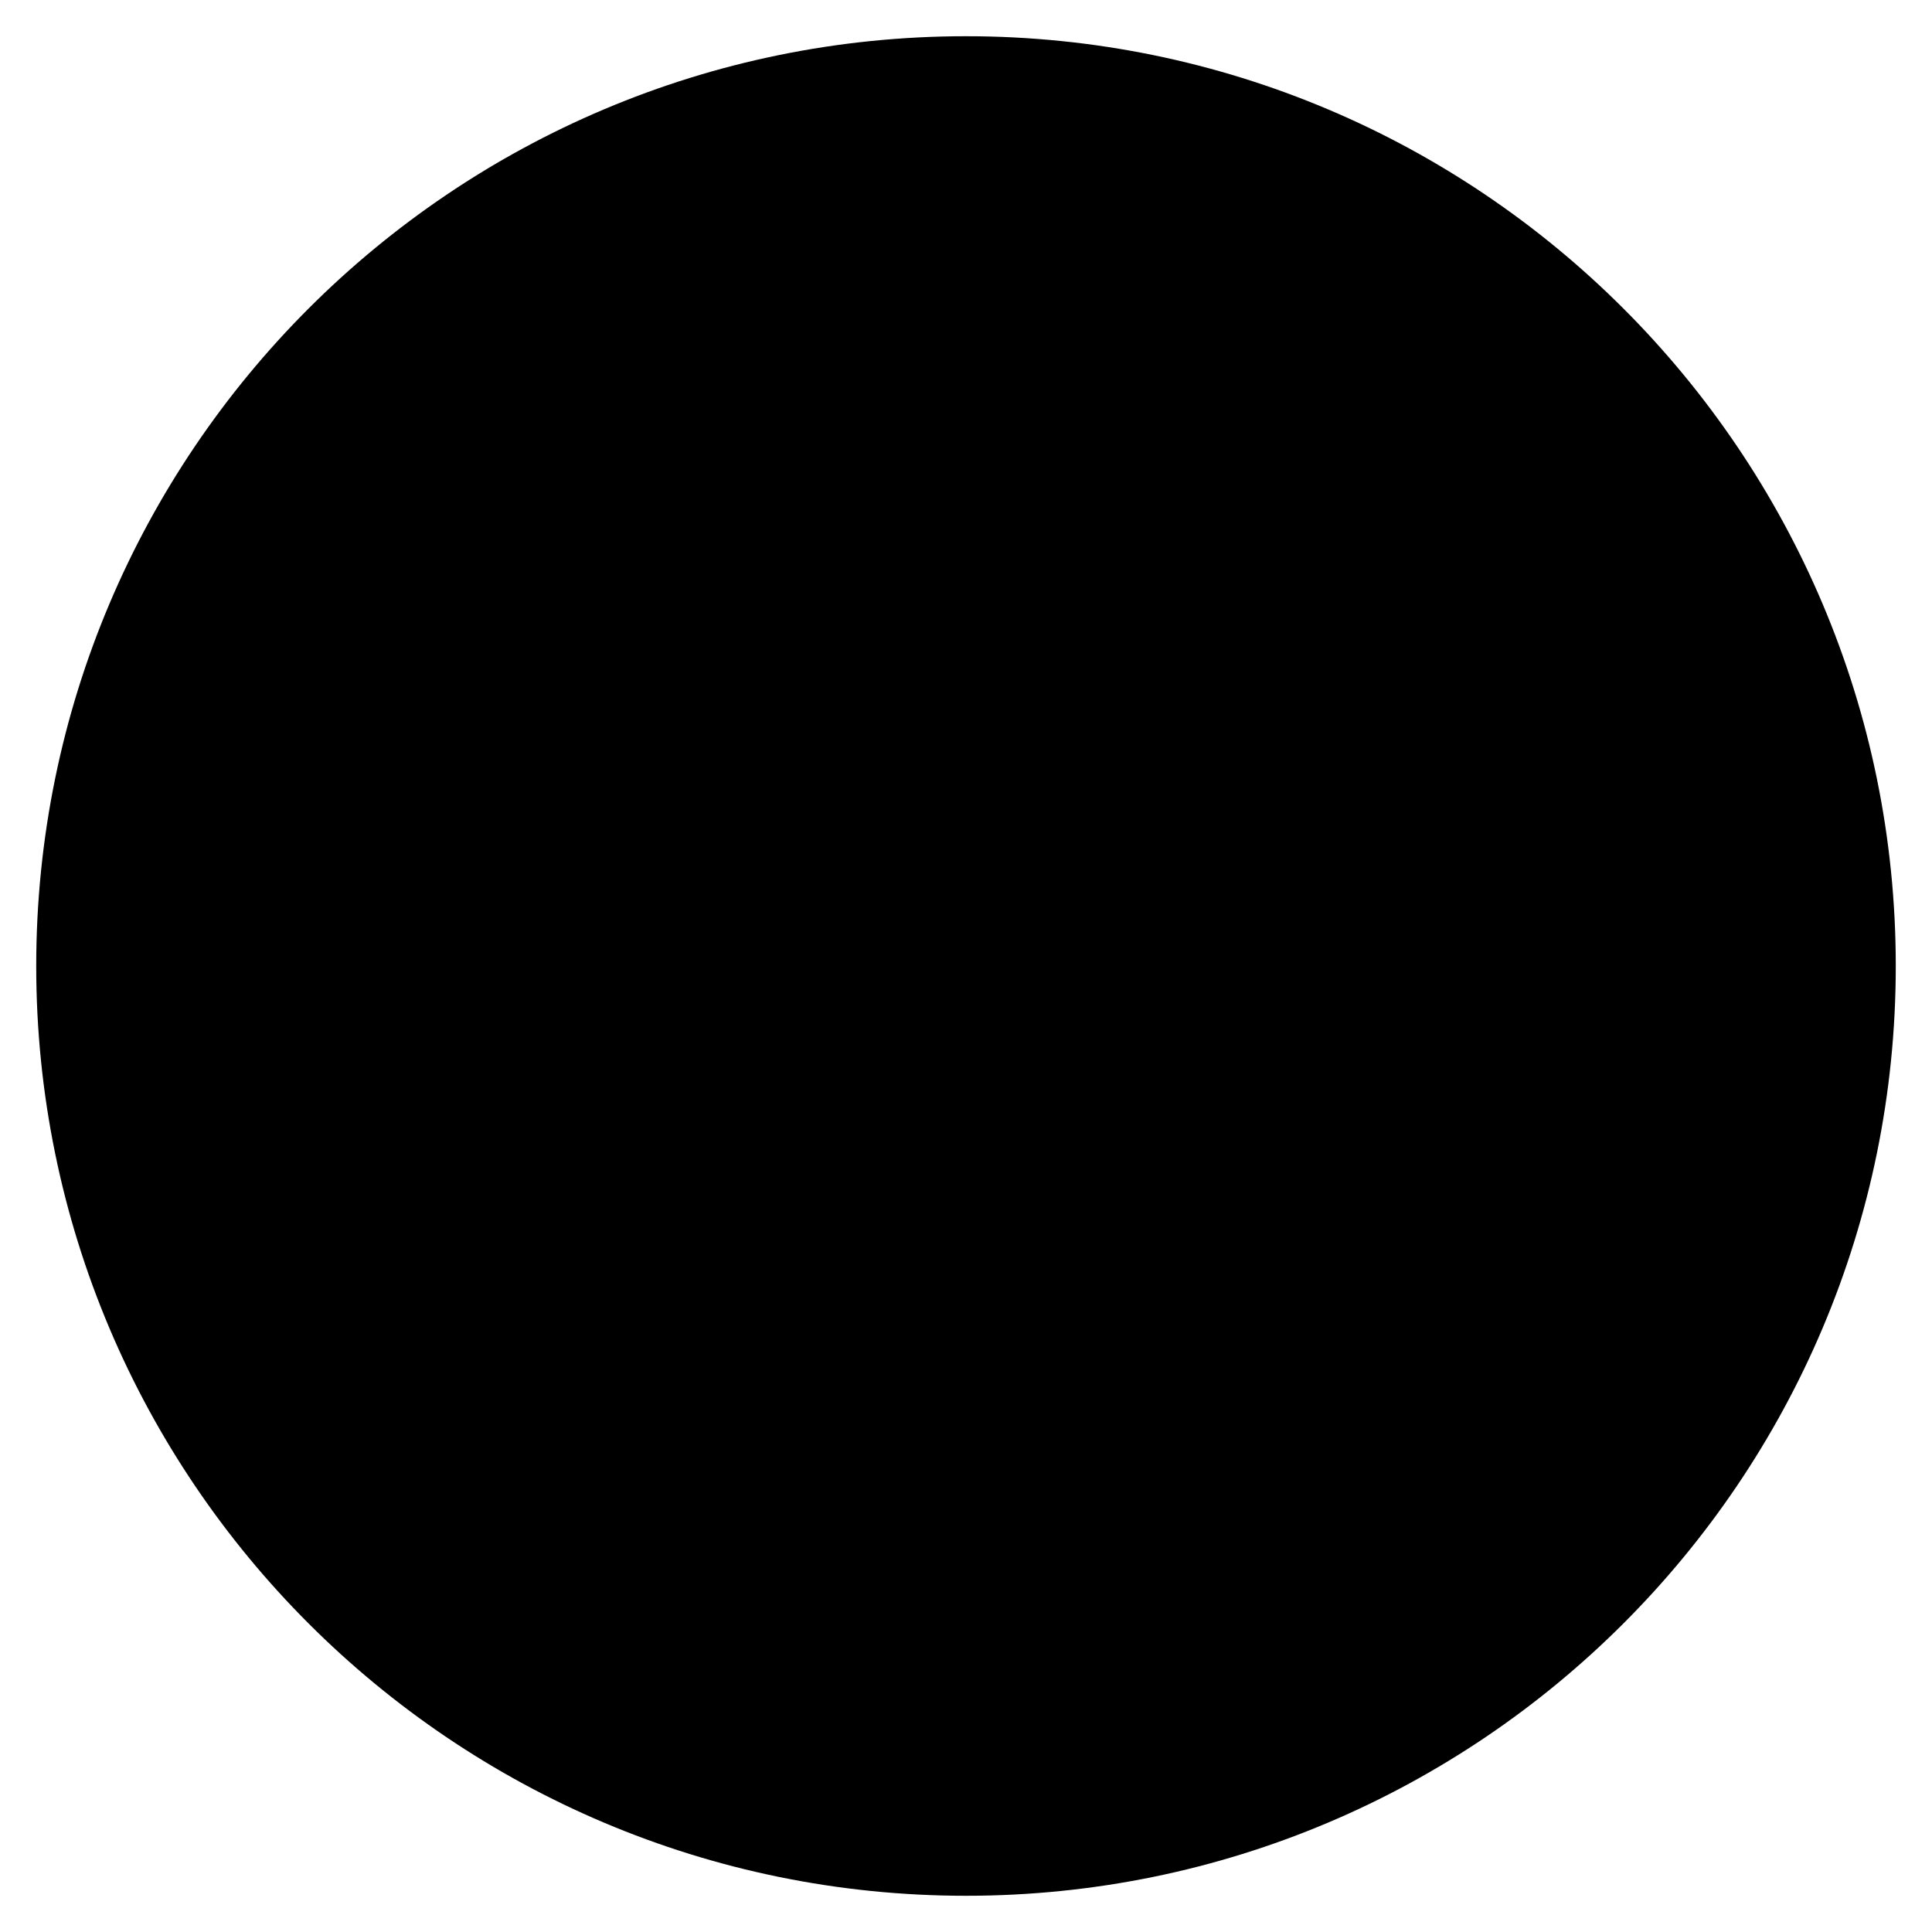
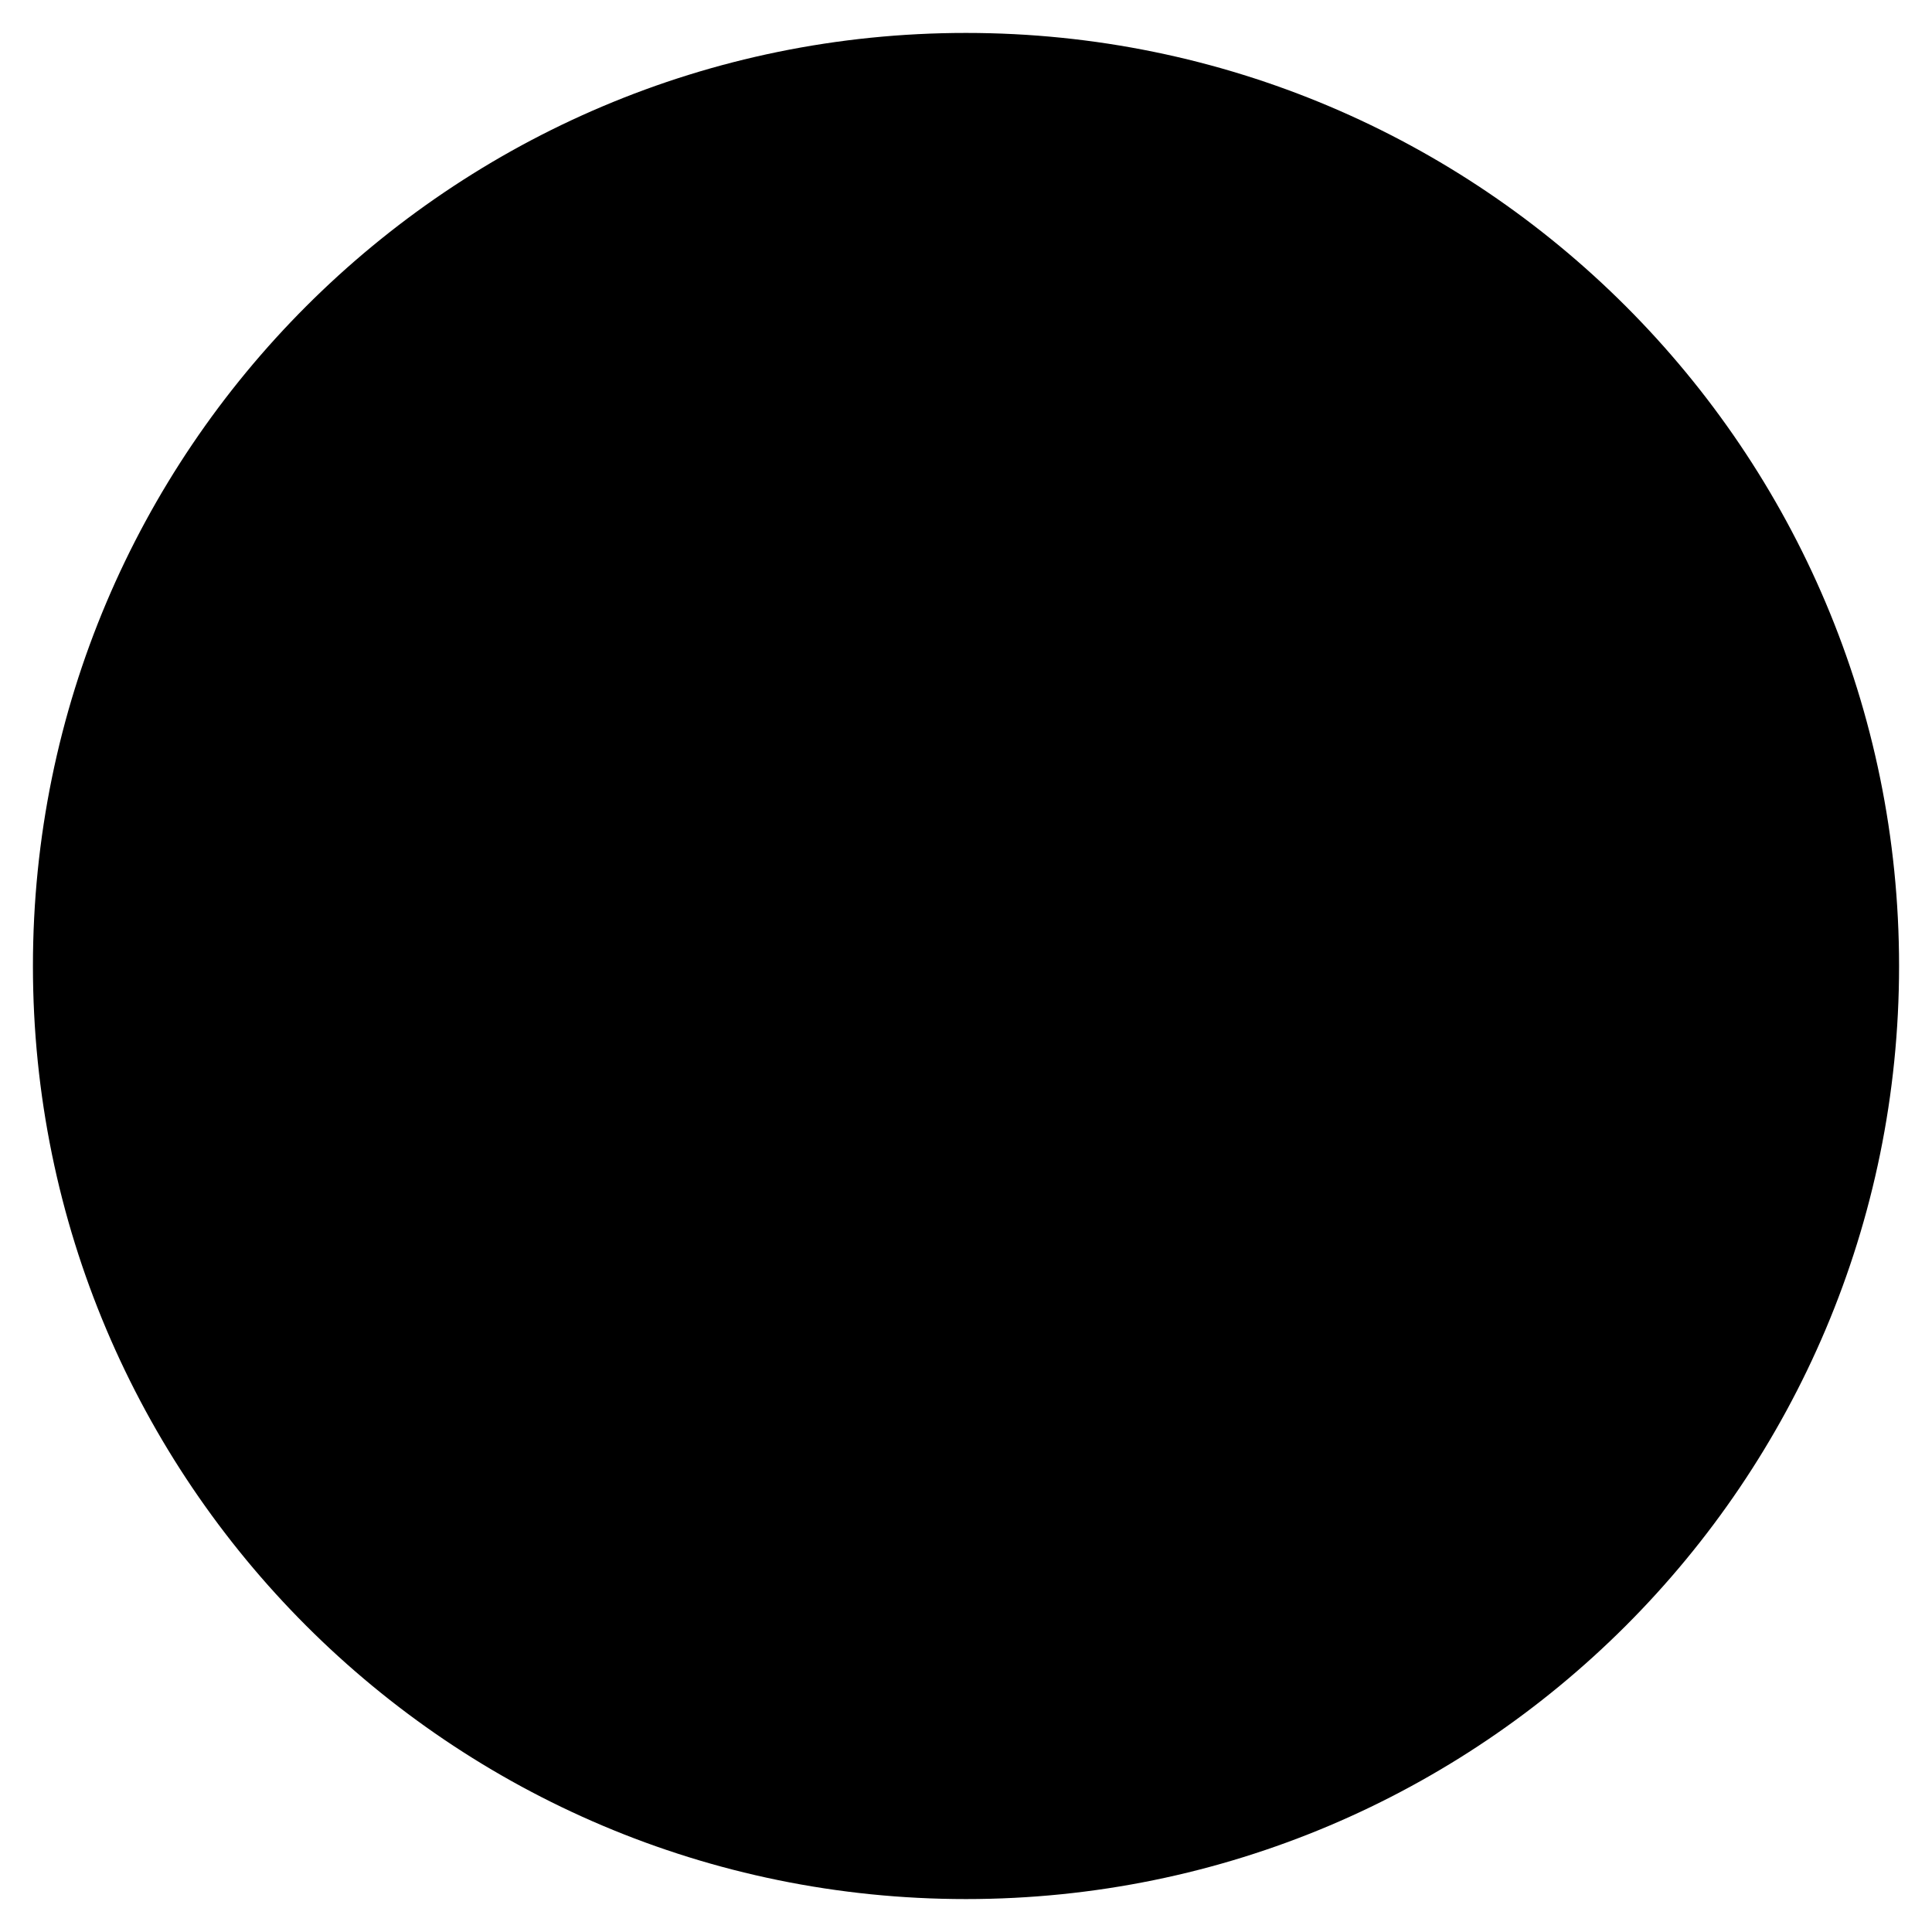
- <svg xmlns="http://www.w3.org/2000/svg" class="svg-circ-big svg-icon" viewBox="0 0 20 20">
+ <svg xmlns="http://www.w3.org/2000/svg" class="svg-circ-big svg-icon" viewBox="0 0 22 22">
  <g stroke-width="1.25" fill="#000" stroke="#000">
-     <circle cx="10" cy="10" r="9" />
+     <circle cx="11" cy="11" r="10" />
  </g>
</svg>
